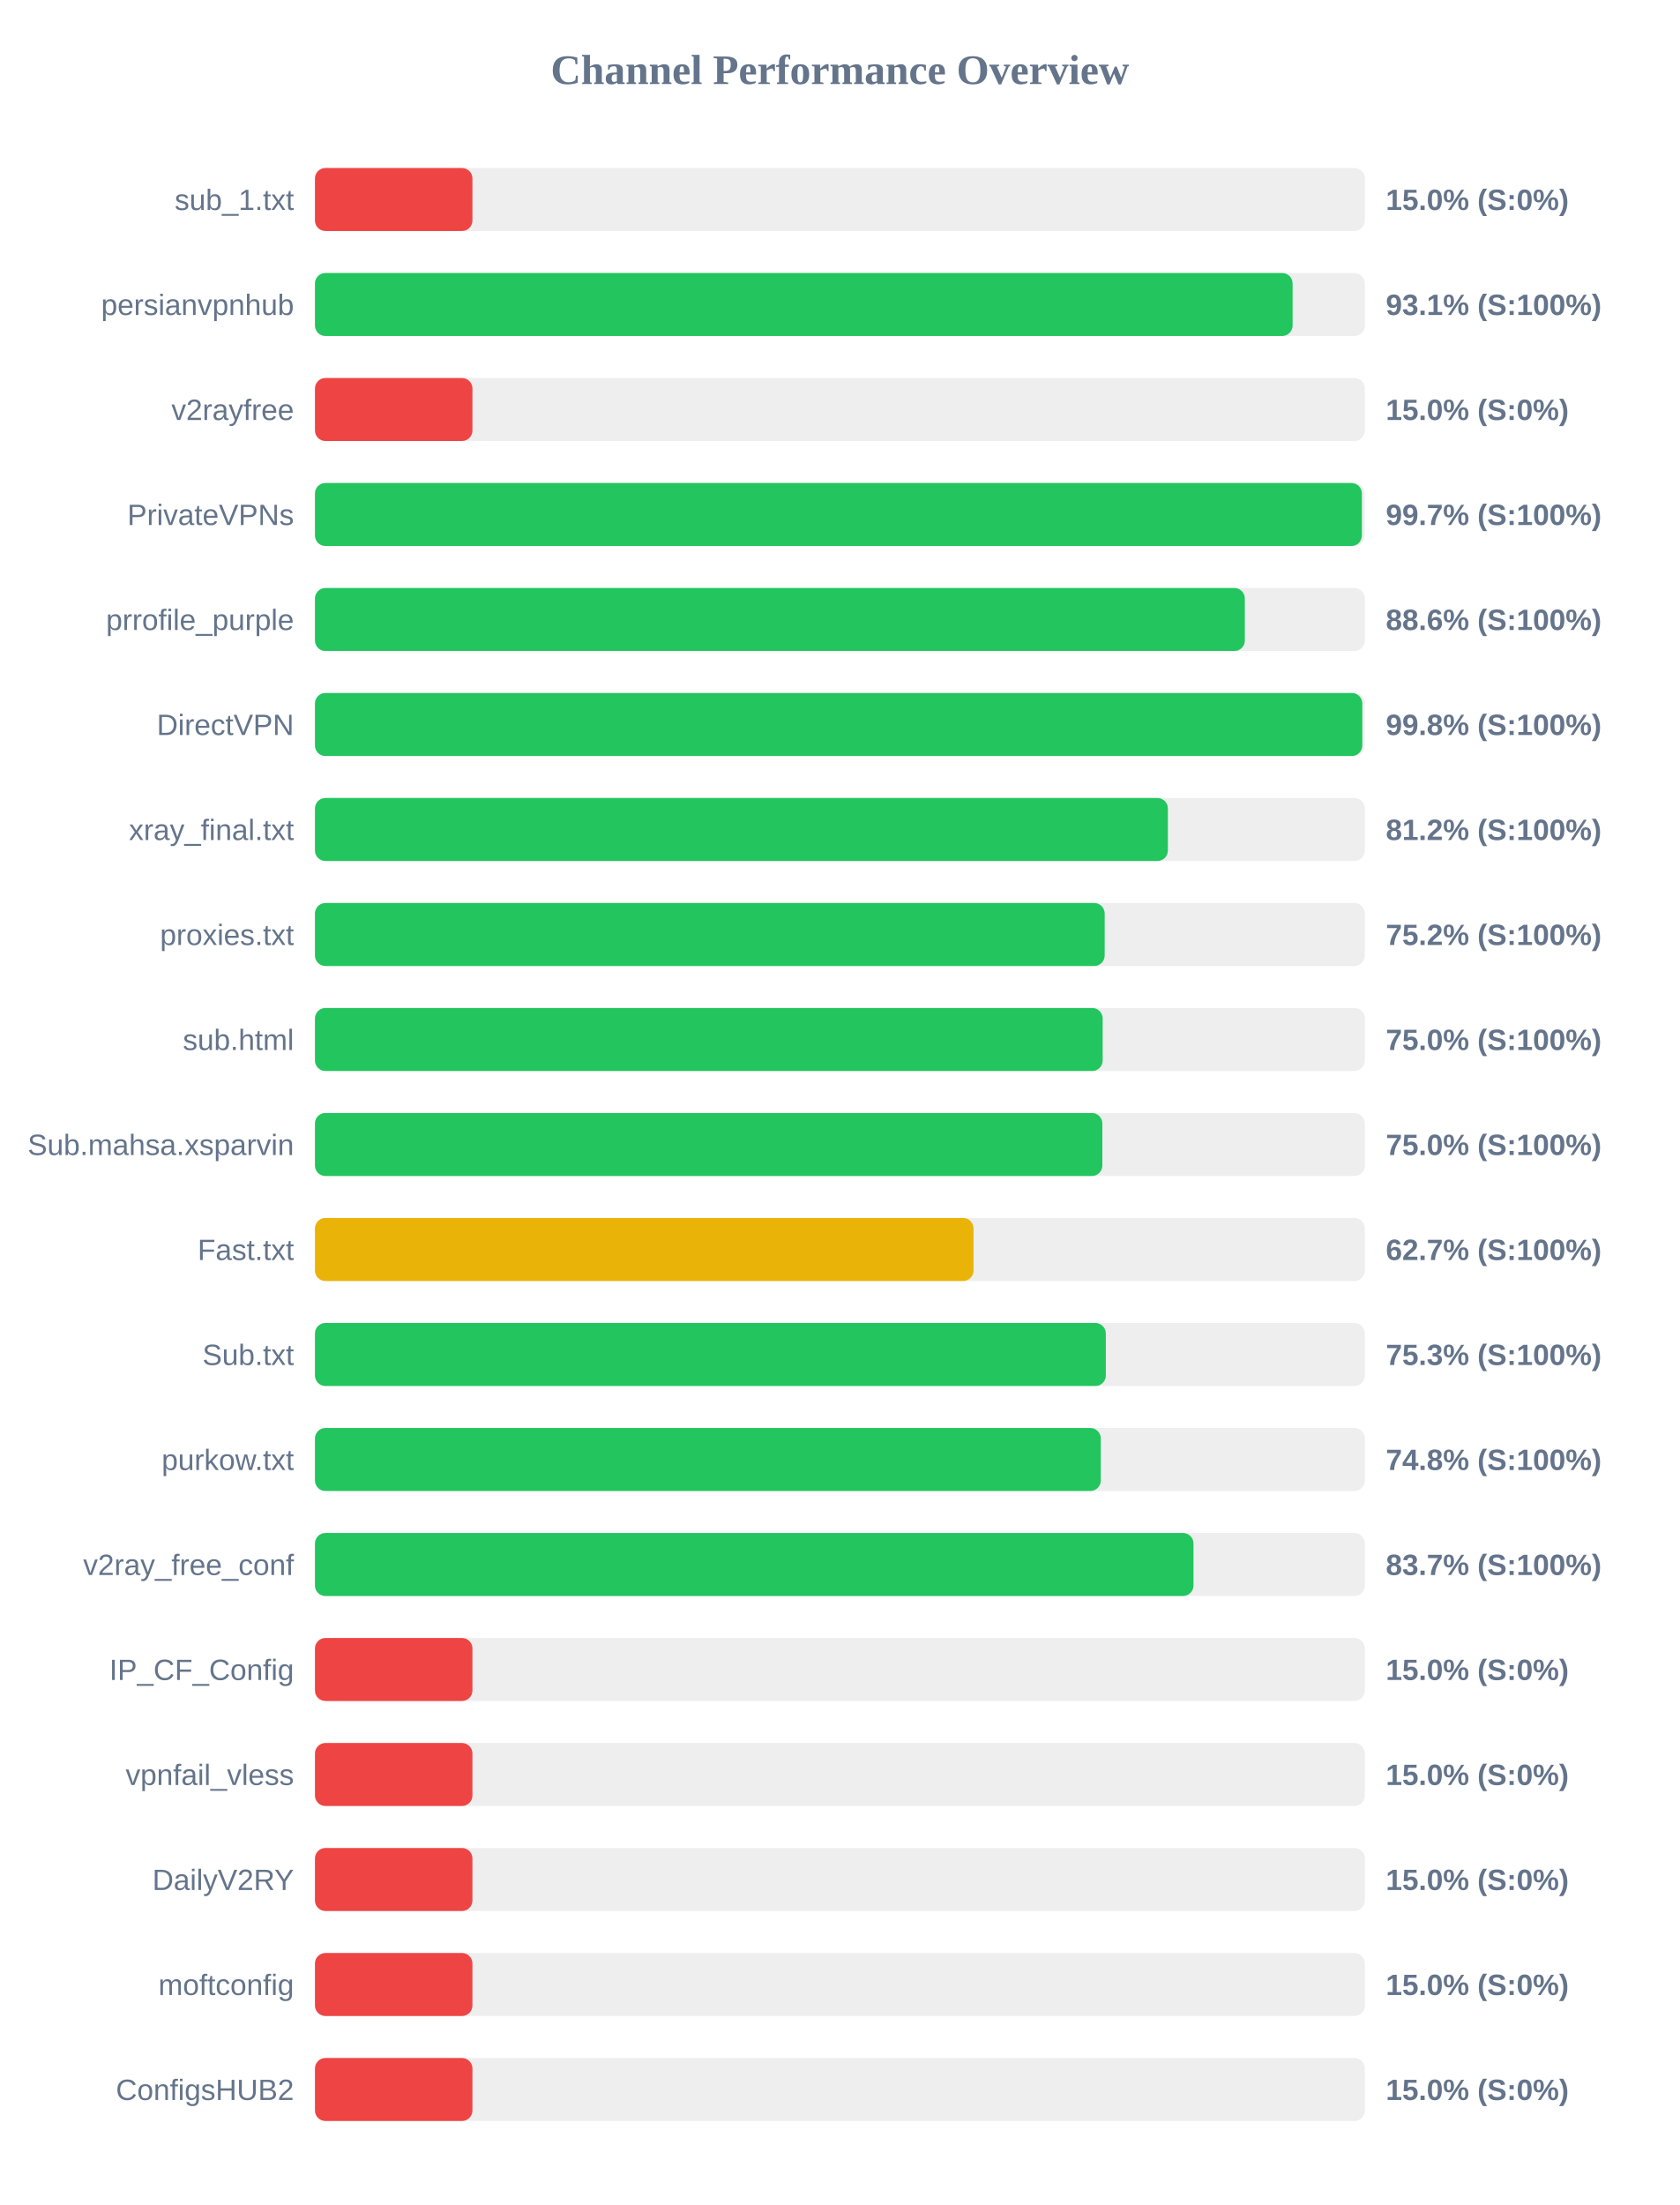
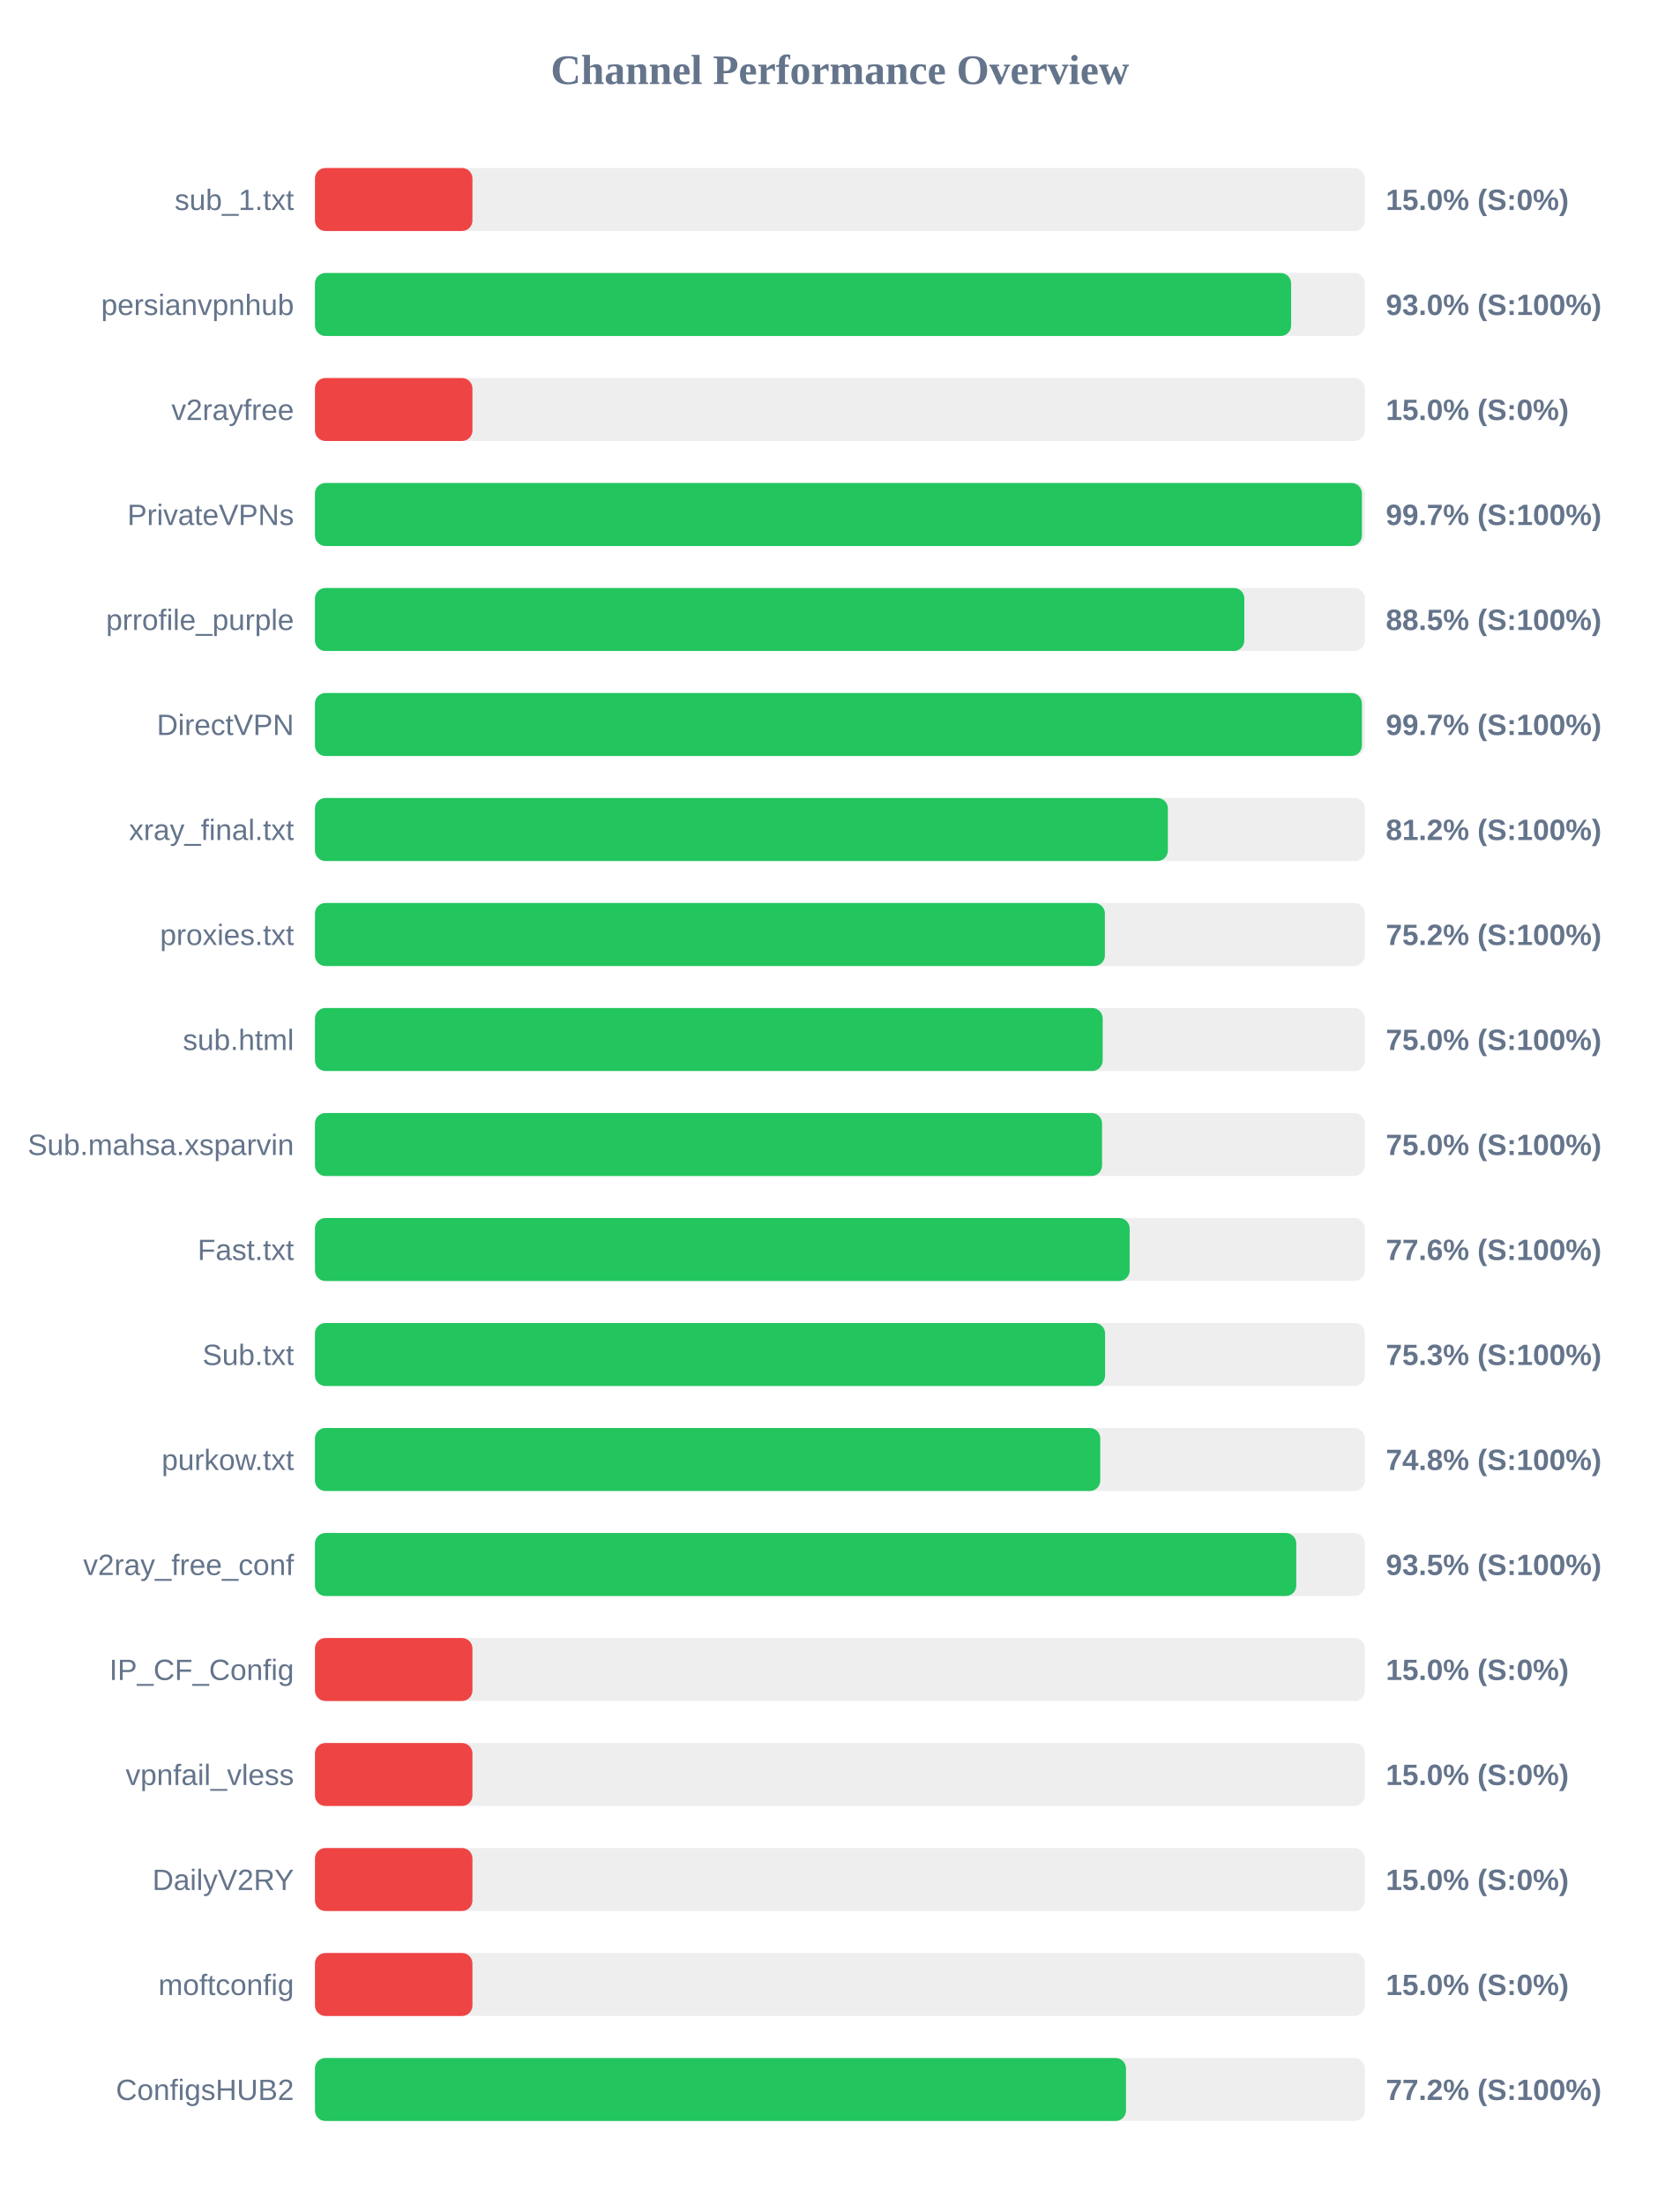
<svg xmlns="http://www.w3.org/2000/svg" width="800" height="1050" version="1.1">
  <style>
        .row { font: 14px Arial; fill: #64748b; }
        .score { font: bold 14px Arial; fill: #64748b; }
    </style>
  <text x="400" y="40" text-anchor="middle" font-size="20px" font-weight="bold" fill="#64748b">Channel Performance Overview</text>
  <rect x="150" y="80" width="500" height="30" fill="#eee" rx="5" />
  <rect x="150" y="80" width="75.0" height="30" fill="#ef4444" rx="5" />
  <text x="140" y="100" text-anchor="end" class="row">sub_1.txt</text>
  <text x="660" y="100" text-anchor="start" class="score">15.0% (S:0%)</text>
  <rect x="150" y="130" width="500" height="30" fill="#eee" rx="5" />
-   <rect x="150" y="130" width="465.6" height="30" fill="#22c55e" rx="5" />
+   <rect x="150" y="130" width="464.9" height="30" fill="#22c55e" rx="5" />
  <text x="140" y="150" text-anchor="end" class="row">persianvpnhub</text>
-   <text x="660" y="150" text-anchor="start" class="score">93.1% (S:100%)</text>
+   <text x="660" y="150" text-anchor="start" class="score">93.0% (S:100%)</text>
  <rect x="150" y="180" width="500" height="30" fill="#eee" rx="5" />
  <rect x="150" y="180" width="75.0" height="30" fill="#ef4444" rx="5" />
  <text x="140" y="200" text-anchor="end" class="row">v2rayfree</text>
  <text x="660" y="200" text-anchor="start" class="score">15.0% (S:0%)</text>
  <rect x="150" y="230" width="500" height="30" fill="#eee" rx="5" />
  <rect x="150" y="230" width="498.6" height="30" fill="#22c55e" rx="5" />
  <text x="140" y="250" text-anchor="end" class="row">PrivateVPNs</text>
  <text x="660" y="250" text-anchor="start" class="score">99.7% (S:100%)</text>
  <rect x="150" y="280" width="500" height="30" fill="#eee" rx="5" />
-   <rect x="150" y="280" width="442.85" height="30" fill="#22c55e" rx="5" />
+   <rect x="150" y="280" width="442.6" height="30" fill="#22c55e" rx="5" />
  <text x="140" y="300" text-anchor="end" class="row">prrofile_purple</text>
-   <text x="660" y="300" text-anchor="start" class="score">88.6% (S:100%)</text>
+   <text x="660" y="300" text-anchor="start" class="score">88.5% (S:100%)</text>
  <rect x="150" y="330" width="500" height="30" fill="#eee" rx="5" />
-   <rect x="150" y="330" width="498.8" height="30" fill="#22c55e" rx="5" />
+   <rect x="150" y="330" width="498.6" height="30" fill="#22c55e" rx="5" />
  <text x="140" y="350" text-anchor="end" class="row">DirectVPN</text>
-   <text x="660" y="350" text-anchor="start" class="score">99.8% (S:100%)</text>
+   <text x="660" y="350" text-anchor="start" class="score">99.7% (S:100%)</text>
  <rect x="150" y="380" width="500" height="30" fill="#eee" rx="5" />
  <rect x="150" y="380" width="406.2" height="30" fill="#22c55e" rx="5" />
  <text x="140" y="400" text-anchor="end" class="row">xray_final.txt</text>
  <text x="660" y="400" text-anchor="start" class="score">81.2% (S:100%)</text>
  <rect x="150" y="430" width="500" height="30" fill="#eee" rx="5" />
-   <rect x="150" y="430" width="376.1" height="30" fill="#22c55e" rx="5" />
+   <rect x="150" y="430" width="376.2" height="30" fill="#22c55e" rx="5" />
  <text x="140" y="450" text-anchor="end" class="row">proxies.txt</text>
  <text x="660" y="450" text-anchor="start" class="score">75.2% (S:100%)</text>
  <rect x="150" y="480" width="500" height="30" fill="#eee" rx="5" />
  <rect x="150" y="480" width="375.15" height="30" fill="#22c55e" rx="5" />
  <text x="140" y="500" text-anchor="end" class="row">sub.html</text>
  <text x="660" y="500" text-anchor="start" class="score">75.0% (S:100%)</text>
  <rect x="150" y="530" width="500" height="30" fill="#eee" rx="5" />
-   <rect x="150" y="530" width="375.0" height="30" fill="#22c55e" rx="5" />
+   <rect x="150" y="530" width="374.85" height="30" fill="#22c55e" rx="5" />
  <text x="140" y="550" text-anchor="end" class="row">Sub.mahsa.xsparvin</text>
  <text x="660" y="550" text-anchor="start" class="score">75.0% (S:100%)</text>
  <rect x="150" y="580" width="500" height="30" fill="#eee" rx="5" />
-   <rect x="150" y="580" width="313.65" height="30" fill="#eab308" rx="5" />
+   <rect x="150" y="580" width="388.0" height="30" fill="#22c55e" rx="5" />
  <text x="140" y="600" text-anchor="end" class="row">Fast.txt</text>
-   <text x="660" y="600" text-anchor="start" class="score">62.7% (S:100%)</text>
+   <text x="660" y="600" text-anchor="start" class="score">77.6% (S:100%)</text>
  <rect x="150" y="630" width="500" height="30" fill="#eee" rx="5" />
-   <rect x="150" y="630" width="376.65" height="30" fill="#22c55e" rx="5" />
+   <rect x="150" y="630" width="376.3" height="30" fill="#22c55e" rx="5" />
  <text x="140" y="650" text-anchor="end" class="row">Sub.txt</text>
  <text x="660" y="650" text-anchor="start" class="score">75.3% (S:100%)</text>
  <rect x="150" y="680" width="500" height="30" fill="#eee" rx="5" />
-   <rect x="150" y="680" width="374.25" height="30" fill="#22c55e" rx="5" />
+   <rect x="150" y="680" width="374.0" height="30" fill="#22c55e" rx="5" />
  <text x="140" y="700" text-anchor="end" class="row">purkow.txt</text>
  <text x="660" y="700" text-anchor="start" class="score">74.8% (S:100%)</text>
  <rect x="150" y="730" width="500" height="30" fill="#eee" rx="5" />
-   <rect x="150" y="730" width="418.4" height="30" fill="#22c55e" rx="5" />
+   <rect x="150" y="730" width="467.35" height="30" fill="#22c55e" rx="5" />
  <text x="140" y="750" text-anchor="end" class="row">v2ray_free_conf</text>
-   <text x="660" y="750" text-anchor="start" class="score">83.7% (S:100%)</text>
+   <text x="660" y="750" text-anchor="start" class="score">93.5% (S:100%)</text>
  <rect x="150" y="780" width="500" height="30" fill="#eee" rx="5" />
  <rect x="150" y="780" width="75.0" height="30" fill="#ef4444" rx="5" />
  <text x="140" y="800" text-anchor="end" class="row">IP_CF_Config</text>
  <text x="660" y="800" text-anchor="start" class="score">15.0% (S:0%)</text>
  <rect x="150" y="830" width="500" height="30" fill="#eee" rx="5" />
  <rect x="150" y="830" width="75.0" height="30" fill="#ef4444" rx="5" />
  <text x="140" y="850" text-anchor="end" class="row">vpnfail_vless</text>
  <text x="660" y="850" text-anchor="start" class="score">15.0% (S:0%)</text>
  <rect x="150" y="880" width="500" height="30" fill="#eee" rx="5" />
  <rect x="150" y="880" width="75.0" height="30" fill="#ef4444" rx="5" />
  <text x="140" y="900" text-anchor="end" class="row">DailyV2RY</text>
  <text x="660" y="900" text-anchor="start" class="score">15.0% (S:0%)</text>
  <rect x="150" y="930" width="500" height="30" fill="#eee" rx="5" />
  <rect x="150" y="930" width="75.0" height="30" fill="#ef4444" rx="5" />
  <text x="140" y="950" text-anchor="end" class="row">moftconfig</text>
  <text x="660" y="950" text-anchor="start" class="score">15.0% (S:0%)</text>
  <rect x="150" y="980" width="500" height="30" fill="#eee" rx="5" />
-   <rect x="150" y="980" width="75.0" height="30" fill="#ef4444" rx="5" />
+   <rect x="150" y="980" width="386.25" height="30" fill="#22c55e" rx="5" />
  <text x="140" y="1000" text-anchor="end" class="row">ConfigsHUB2</text>
-   <text x="660" y="1000" text-anchor="start" class="score">15.0% (S:0%)</text>
+   <text x="660" y="1000" text-anchor="start" class="score">77.2% (S:100%)</text>
</svg>
